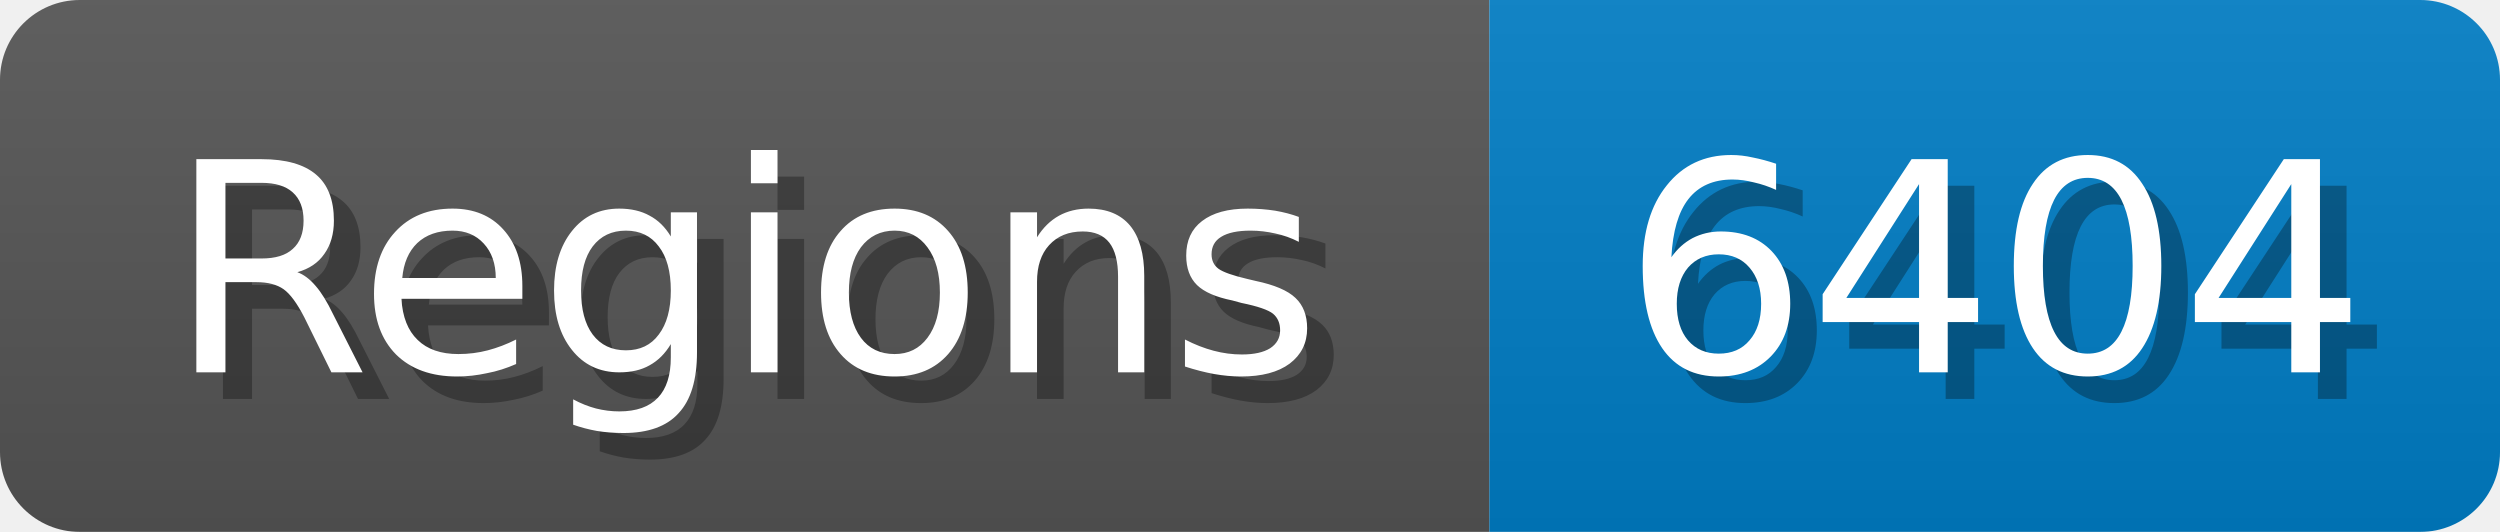
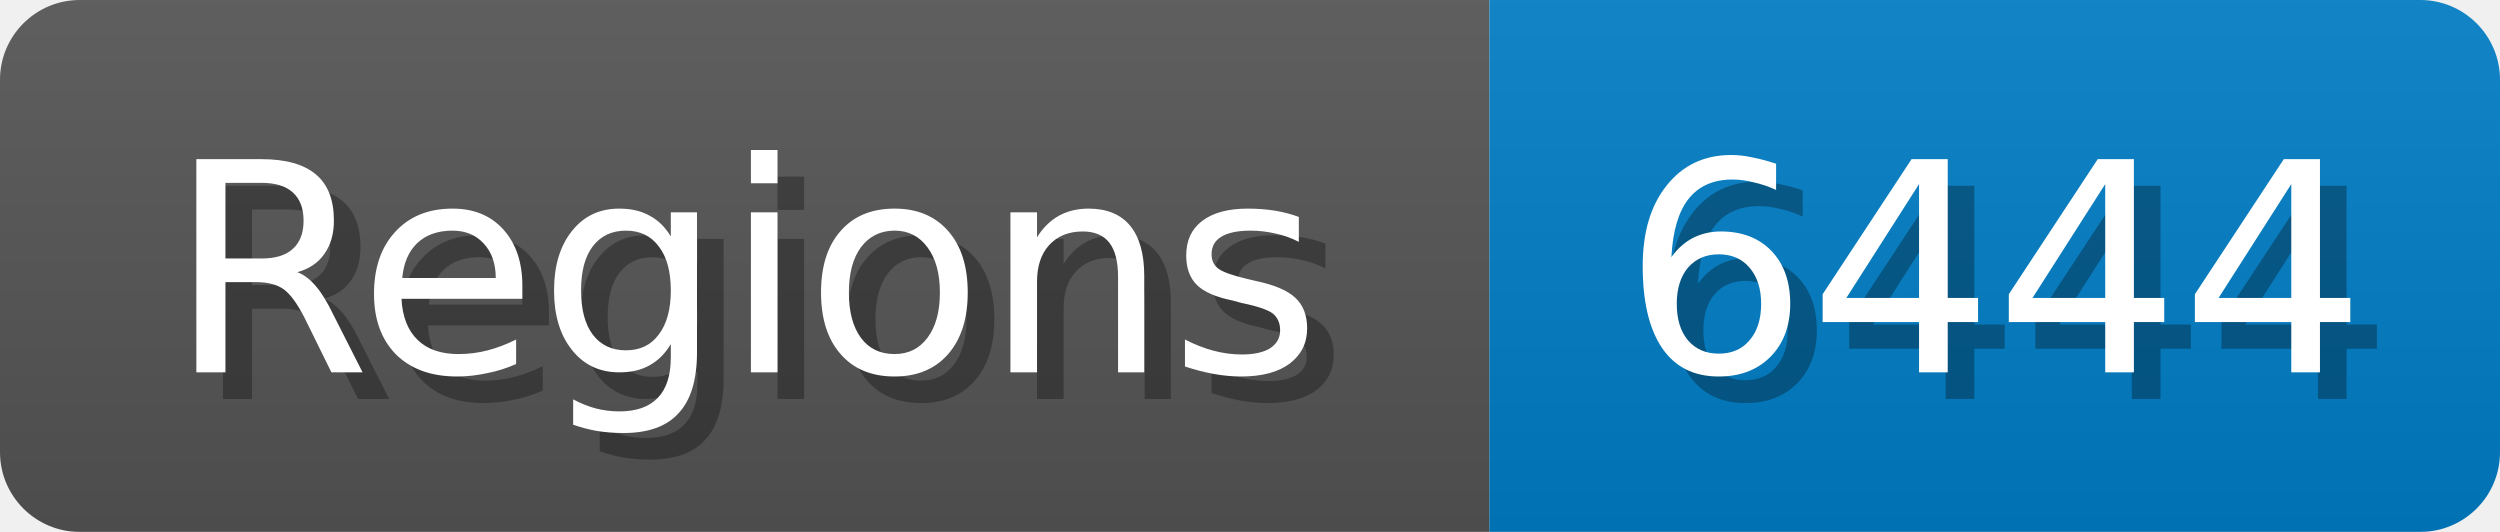
<svg xmlns="http://www.w3.org/2000/svg" width="94" height="20">
  <linearGradient id="b" x2="0" y2="100%">
    <stop offset="0" stop-color="#bbb" stop-opacity=".1" />
    <stop offset="1" stop-opacity=".1" />
  </linearGradient>
  <mask id="anybadge_1">
    <rect width="94" height="20" rx="3" fill="#fff" />
  </mask>
  <g mask="url(#anybadge_1)">
    <path fill="#555" d="M0 0h56v20H0z" />
    <path fill="#007ec6" d="M56 0h38v20H56z" />
    <path fill="url(#b)" d="M0 0h94v20H0z" />
  </g>
  <g fill="#fff" text-anchor="middle" font-family="DejaVu Sans,Verdana,Geneva,sans-serif" font-size="11">
    <text x="29.0" y="15" fill="#010101" fill-opacity=".3">Regions</text>
    <text x="28.0" y="14">Regions</text>
  </g>
  <g fill="#fff" text-anchor="middle" font-family="DejaVu Sans,Verdana,Geneva,sans-serif" font-size="11">
-     <text x="76.0" y="15" fill="#010101" fill-opacity=".3">6404</text>
-     <text x="75.0" y="14">6404</text>
+     <text x="76.0" y="15" fill="#010101" fill-opacity=".3">6444</text>
+     <text x="75.0" y="14">6444</text>
  </g>
</svg>
